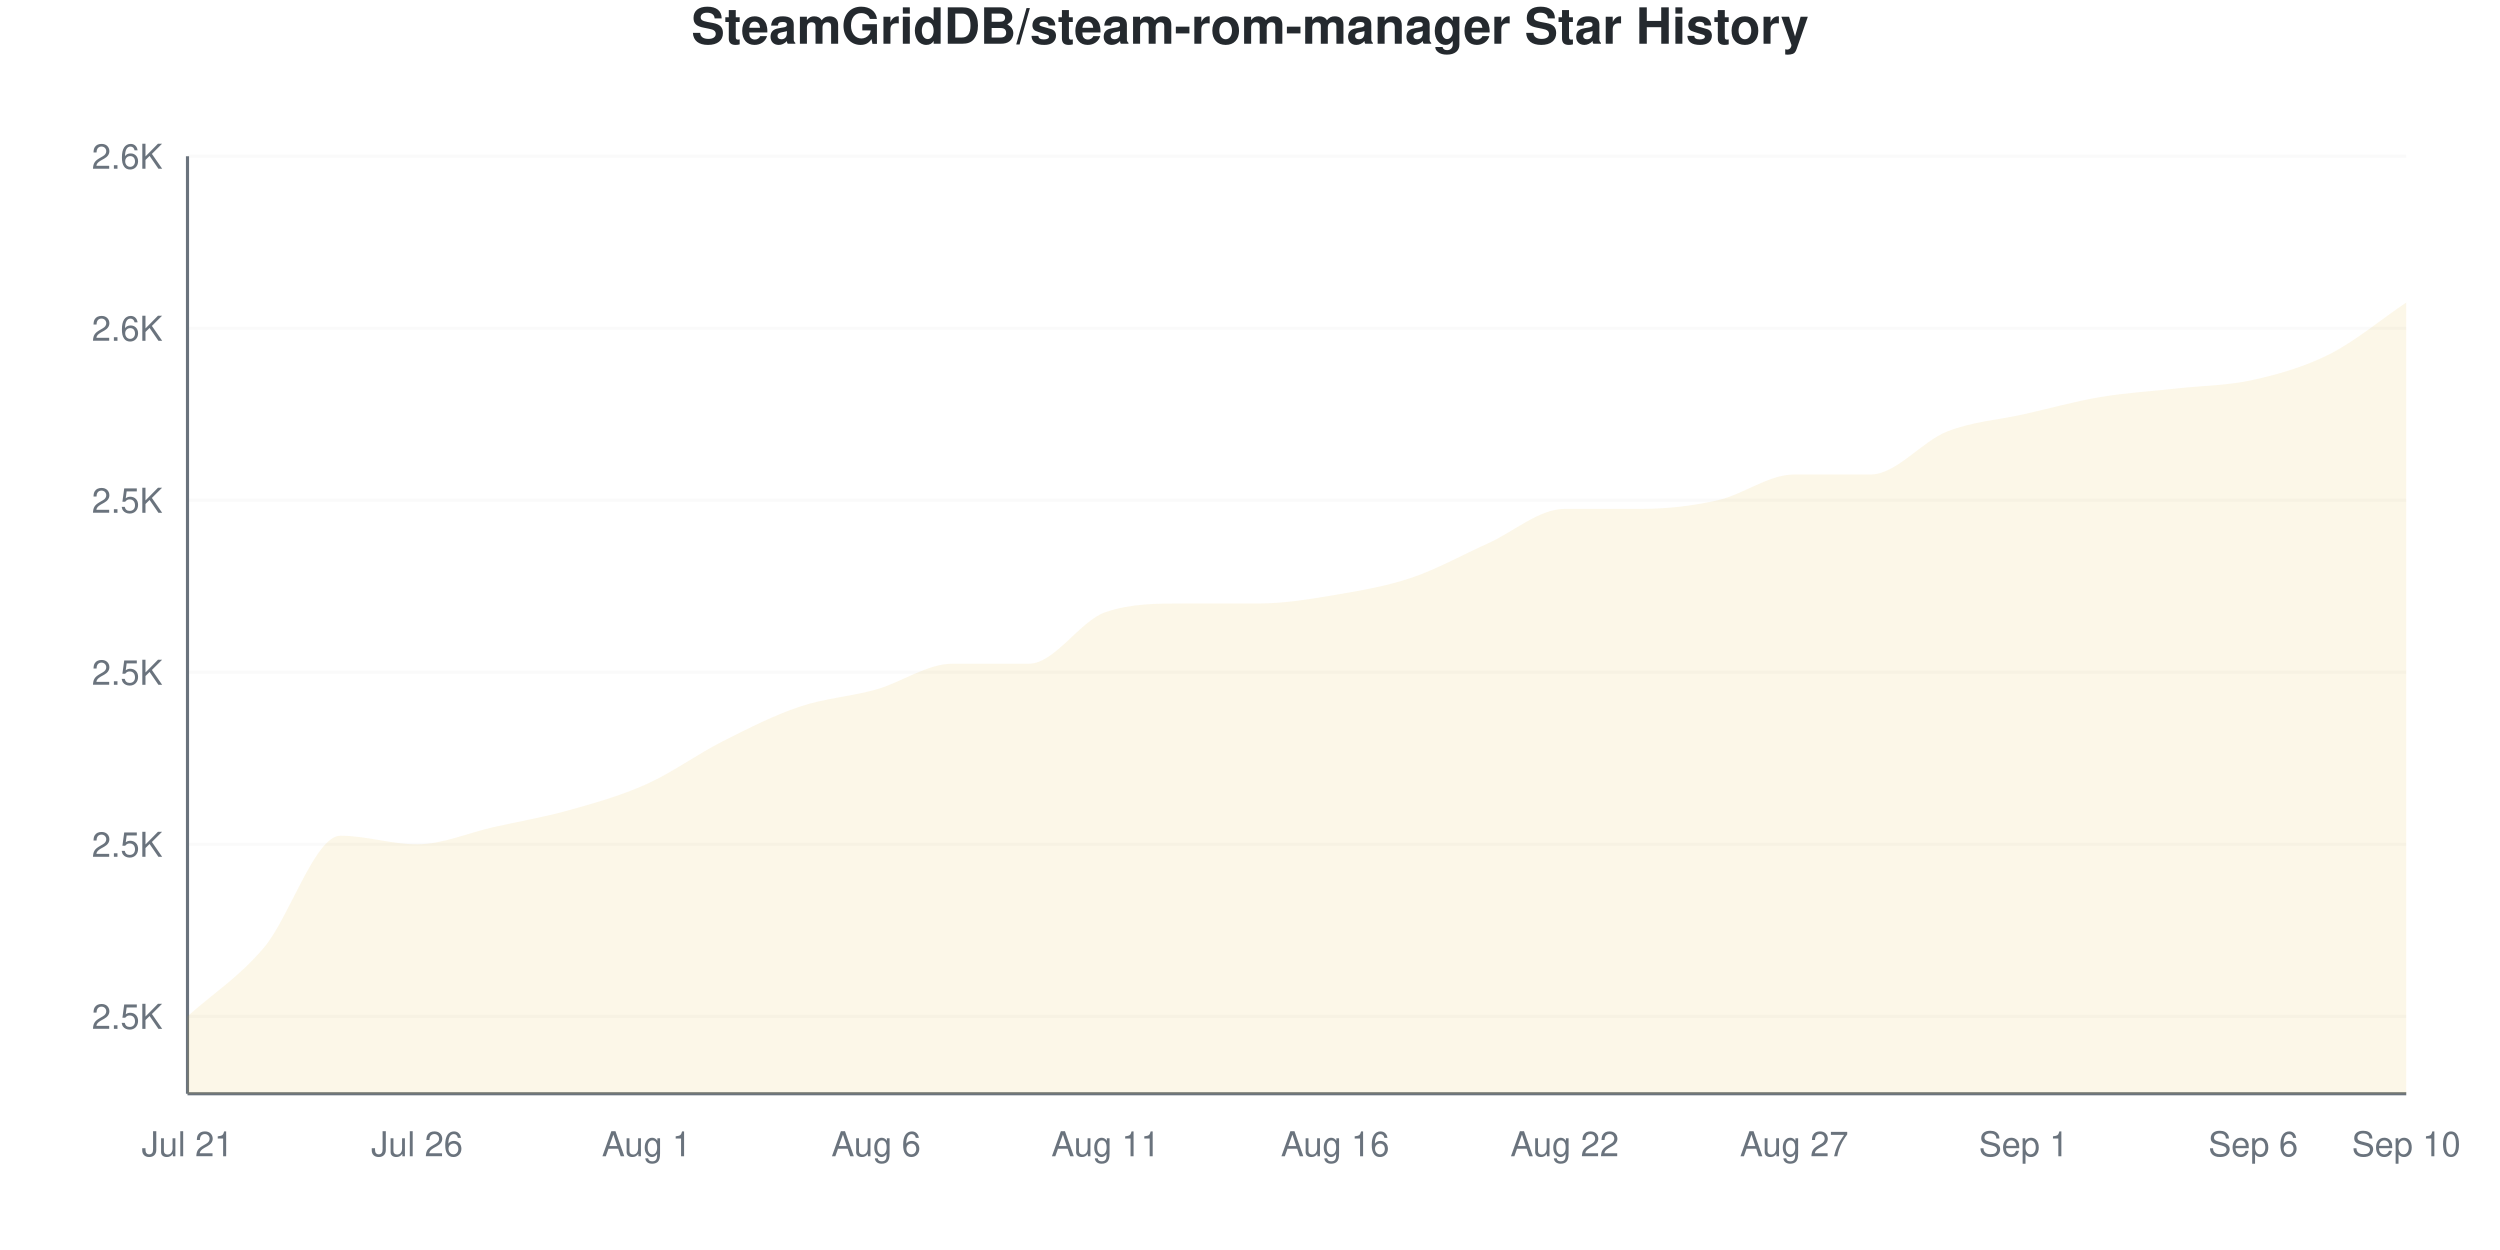
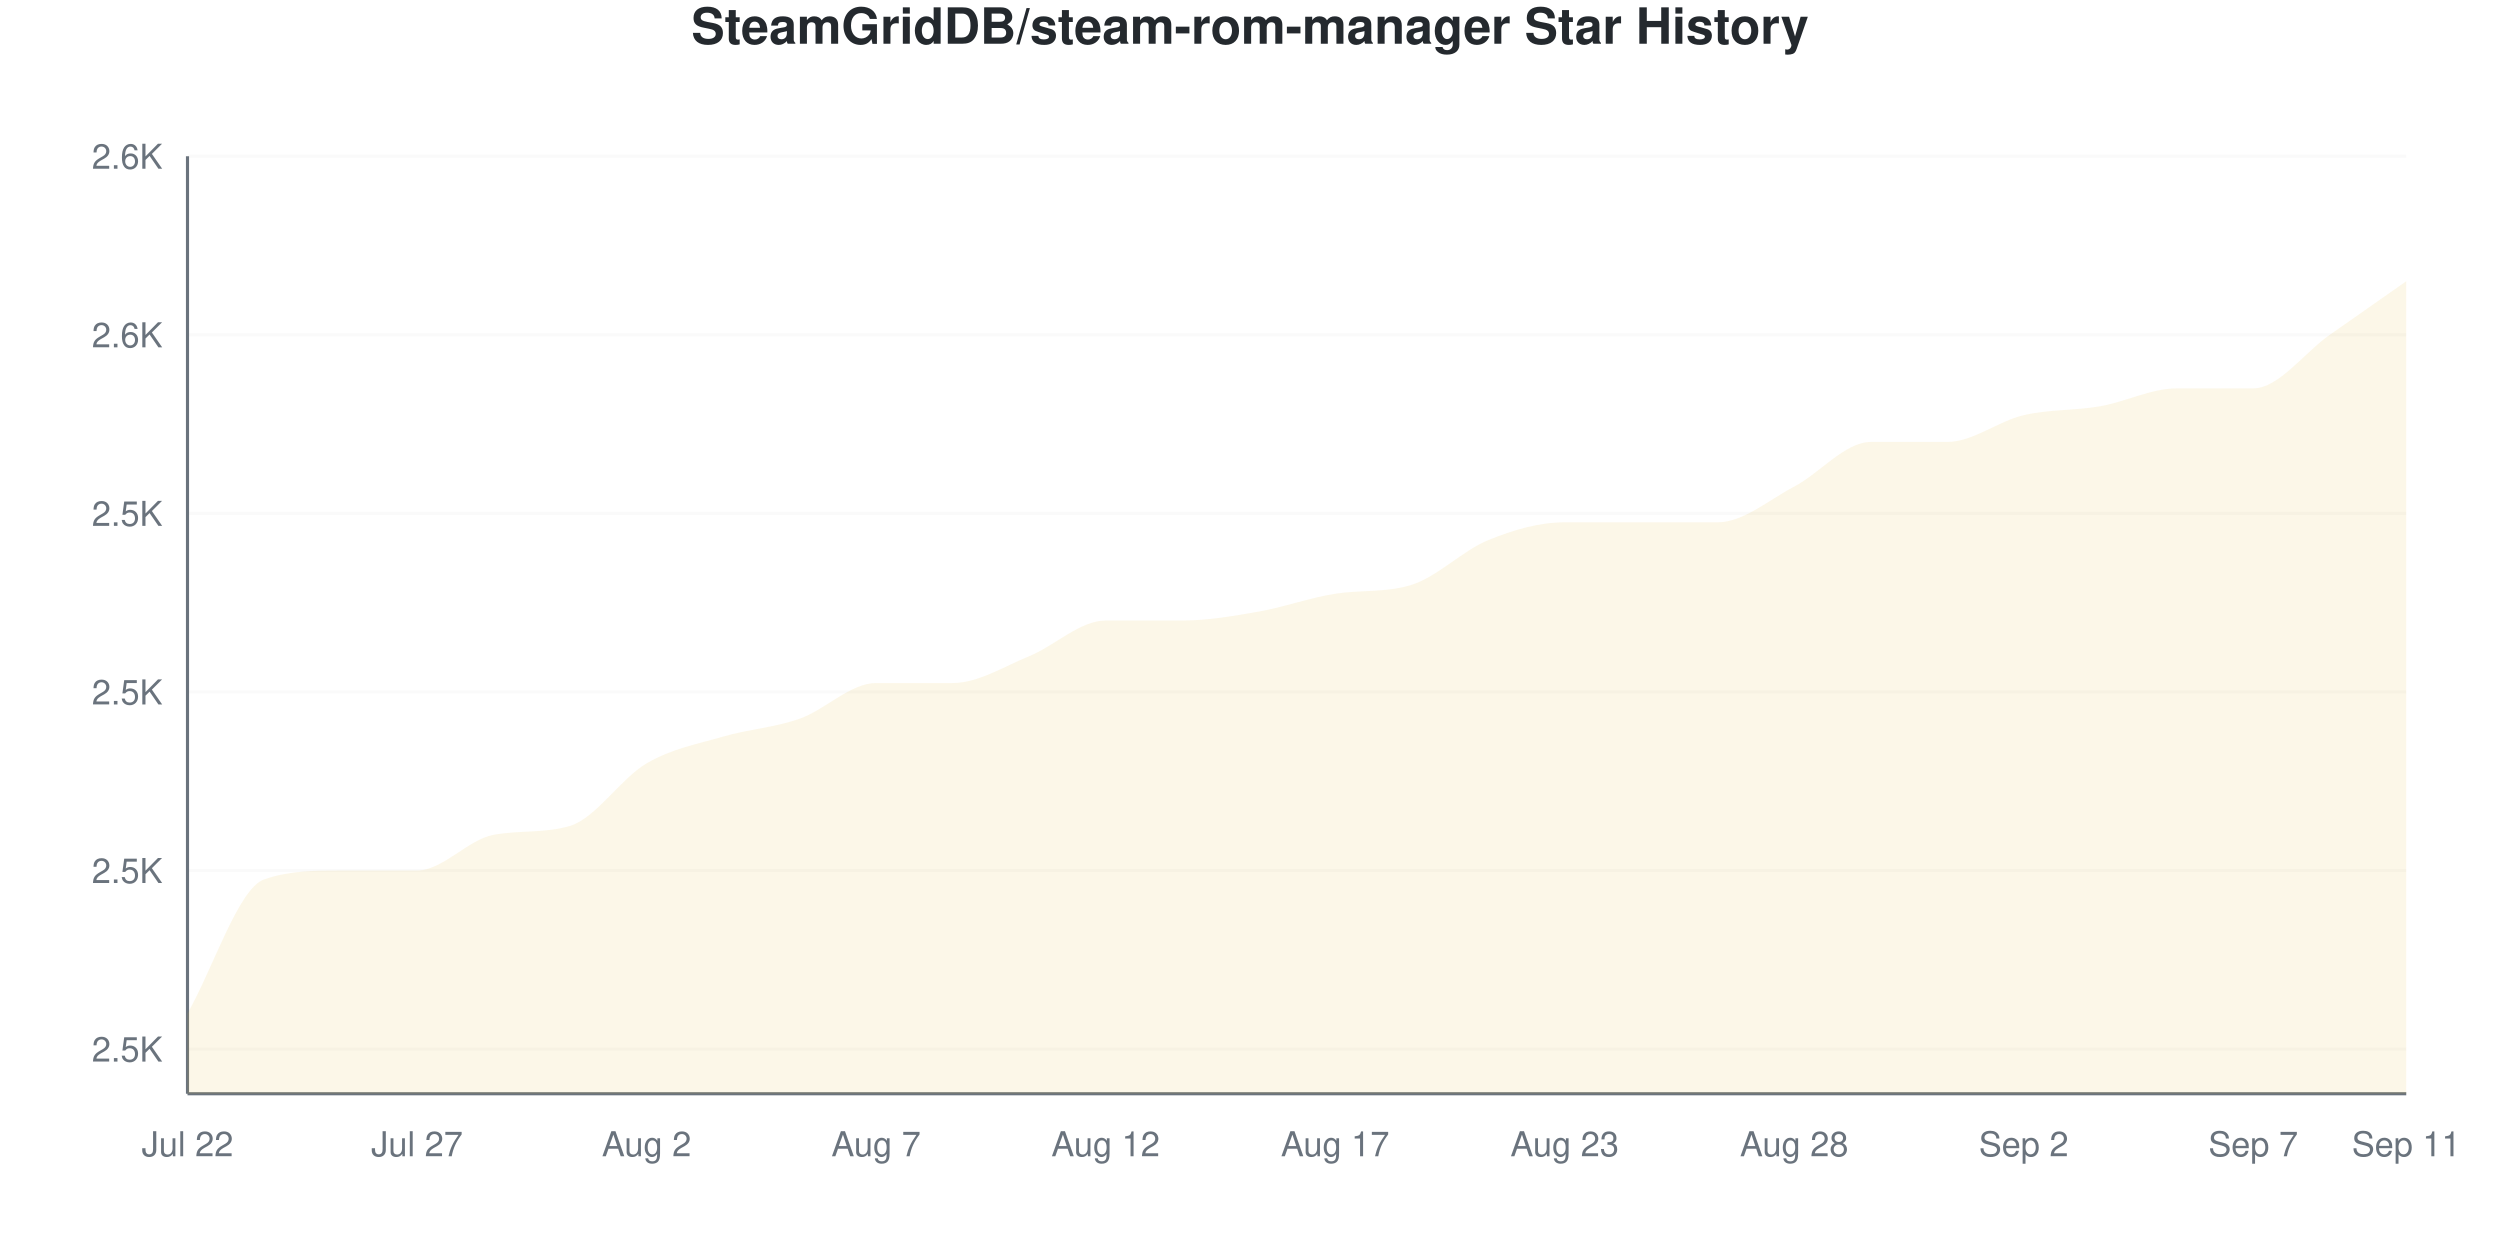
<svg xmlns="http://www.w3.org/2000/svg" viewBox="0 0 800 400" width="800" height="400">
  <style>
    @keyframes drawLine {
      to { stroke-dashoffset: 0; }
    }
    @keyframes fadeInPoint {
      from { opacity: 0; }
      to { opacity: 1; }
    }
    .data-line-0 {
-       stroke-dasharray: 1195;
-       stroke-dashoffset: 1195;
+       stroke-dasharray: 1207;
+       stroke-dashoffset: 1207;
      animation: drawLine 2s ease-out forwards;
    }
    .data-point {
      opacity: 0;
      animation: fadeInPoint 0.5s ease-out forwards;
    }
    .chart-bg { fill: #fff; }
    .chart-text { fill: #24292e; }
    .chart-muted { fill: #6a737d; }
    .chart-grid { stroke: #eee; }
    .chart-axis { stroke: #6a737d; }
    @media (prefers-color-scheme: dark) {
      .chart-bg { fill: #0d1117; }
      .chart-text { fill: #e6edf3; }
      .chart-muted { fill: #8b949e; }
      .chart-grid { stroke: #21262d; }
      .chart-axis { stroke: #8b949e; }
    }
  </style>
  <rect width="800" height="400" class="chart-bg" />
  <text x="400" y="14" text-anchor="middle" class="chart-text" font-size="16" font-weight="bold" font-family="-apple-system, BlinkMacSystemFont, 'Segoe UI', Helvetica, Arial, sans-serif">SteamGridDB/steam-rom-manager Star History</text>
  <g class="grid">
-     <line x1="60" y1="325.229" x2="770" y2="325.229" class="chart-grid" stroke-opacity="0.3" />
-     <text x="52" y="329.229" text-anchor="end" class="chart-muted" font-size="11" font-family="-apple-system, BlinkMacSystemFont, 'Segoe UI', Helvetica, Arial, sans-serif">2.5K</text>
-     <line x1="60" y1="270.183" x2="770" y2="270.183" class="chart-grid" stroke-opacity="0.3" />
-     <text x="52" y="274.183" text-anchor="end" class="chart-muted" font-size="11" font-family="-apple-system, BlinkMacSystemFont, 'Segoe UI', Helvetica, Arial, sans-serif">2.5K</text>
-     <line x1="60" y1="215.138" x2="770" y2="215.138" class="chart-grid" stroke-opacity="0.3" />
-     <text x="52" y="219.138" text-anchor="end" class="chart-muted" font-size="11" font-family="-apple-system, BlinkMacSystemFont, 'Segoe UI', Helvetica, Arial, sans-serif">2.5K</text>
-     <line x1="60" y1="160.092" x2="770" y2="160.092" class="chart-grid" stroke-opacity="0.3" />
-     <text x="52" y="164.092" text-anchor="end" class="chart-muted" font-size="11" font-family="-apple-system, BlinkMacSystemFont, 'Segoe UI', Helvetica, Arial, sans-serif">2.5K</text>
-     <line x1="60" y1="105.046" x2="770" y2="105.046" class="chart-grid" stroke-opacity="0.3" />
-     <text x="52" y="109.046" text-anchor="end" class="chart-muted" font-size="11" font-family="-apple-system, BlinkMacSystemFont, 'Segoe UI', Helvetica, Arial, sans-serif">2.6K</text>
+     <line x1="60" y1="335.714" x2="770" y2="335.714" class="chart-grid" stroke-opacity="0.3" />
+     <text x="52" y="339.714" text-anchor="end" class="chart-muted" font-size="11" font-family="-apple-system, BlinkMacSystemFont, 'Segoe UI', Helvetica, Arial, sans-serif">2.5K</text>
+     <line x1="60" y1="278.571" x2="770" y2="278.571" class="chart-grid" stroke-opacity="0.3" />
+     <text x="52" y="282.571" text-anchor="end" class="chart-muted" font-size="11" font-family="-apple-system, BlinkMacSystemFont, 'Segoe UI', Helvetica, Arial, sans-serif">2.5K</text>
+     <line x1="60" y1="221.429" x2="770" y2="221.429" class="chart-grid" stroke-opacity="0.3" />
+     <text x="52" y="225.429" text-anchor="end" class="chart-muted" font-size="11" font-family="-apple-system, BlinkMacSystemFont, 'Segoe UI', Helvetica, Arial, sans-serif">2.5K</text>
+     <line x1="60" y1="164.286" x2="770" y2="164.286" class="chart-grid" stroke-opacity="0.3" />
+     <text x="52" y="168.286" text-anchor="end" class="chart-muted" font-size="11" font-family="-apple-system, BlinkMacSystemFont, 'Segoe UI', Helvetica, Arial, sans-serif">2.5K</text>
+     <line x1="60" y1="107.143" x2="770" y2="107.143" class="chart-grid" stroke-opacity="0.3" />
+     <text x="52" y="111.143" text-anchor="end" class="chart-muted" font-size="11" font-family="-apple-system, BlinkMacSystemFont, 'Segoe UI', Helvetica, Arial, sans-serif">2.6K</text>
    <line x1="60" y1="50" x2="770" y2="50" class="chart-grid" stroke-opacity="0.3" />
    <text x="52" y="54" text-anchor="end" class="chart-muted" font-size="11" font-family="-apple-system, BlinkMacSystemFont, 'Segoe UI', Helvetica, Arial, sans-serif">2.6K</text>
  </g>
  <g class="milestones">
    
  </g>
  <g class="x-axis">
-     <text x="60" y="370" text-anchor="middle" class="chart-muted" font-size="11" font-family="-apple-system, BlinkMacSystemFont, 'Segoe UI', Helvetica, Arial, sans-serif">Jul 21</text>
-     <text x="133.448" y="370" text-anchor="middle" class="chart-muted" font-size="11" font-family="-apple-system, BlinkMacSystemFont, 'Segoe UI', Helvetica, Arial, sans-serif">Jul 26</text>
-     <text x="206.897" y="370" text-anchor="middle" class="chart-muted" font-size="11" font-family="-apple-system, BlinkMacSystemFont, 'Segoe UI', Helvetica, Arial, sans-serif">Aug 1</text>
-     <text x="280.345" y="370" text-anchor="middle" class="chart-muted" font-size="11" font-family="-apple-system, BlinkMacSystemFont, 'Segoe UI', Helvetica, Arial, sans-serif">Aug 6</text>
-     <text x="353.793" y="370" text-anchor="middle" class="chart-muted" font-size="11" font-family="-apple-system, BlinkMacSystemFont, 'Segoe UI', Helvetica, Arial, sans-serif">Aug 11</text>
-     <text x="427.241" y="370" text-anchor="middle" class="chart-muted" font-size="11" font-family="-apple-system, BlinkMacSystemFont, 'Segoe UI', Helvetica, Arial, sans-serif">Aug 16</text>
-     <text x="500.69" y="370" text-anchor="middle" class="chart-muted" font-size="11" font-family="-apple-system, BlinkMacSystemFont, 'Segoe UI', Helvetica, Arial, sans-serif">Aug 22</text>
-     <text x="574.138" y="370" text-anchor="middle" class="chart-muted" font-size="11" font-family="-apple-system, BlinkMacSystemFont, 'Segoe UI', Helvetica, Arial, sans-serif">Aug 27</text>
-     <text x="647.586" y="370" text-anchor="middle" class="chart-muted" font-size="11" font-family="-apple-system, BlinkMacSystemFont, 'Segoe UI', Helvetica, Arial, sans-serif">Sep 1</text>
-     <text x="721.034" y="370" text-anchor="middle" class="chart-muted" font-size="11" font-family="-apple-system, BlinkMacSystemFont, 'Segoe UI', Helvetica, Arial, sans-serif">Sep 6</text>
-     <text x="770" y="370" text-anchor="middle" class="chart-muted" font-size="11" font-family="-apple-system, BlinkMacSystemFont, 'Segoe UI', Helvetica, Arial, sans-serif">Sep 10</text>
+     <text x="60" y="370" text-anchor="middle" class="chart-muted" font-size="11" font-family="-apple-system, BlinkMacSystemFont, 'Segoe UI', Helvetica, Arial, sans-serif">Jul 22</text>
+     <text x="133.448" y="370" text-anchor="middle" class="chart-muted" font-size="11" font-family="-apple-system, BlinkMacSystemFont, 'Segoe UI', Helvetica, Arial, sans-serif">Jul 27</text>
+     <text x="206.897" y="370" text-anchor="middle" class="chart-muted" font-size="11" font-family="-apple-system, BlinkMacSystemFont, 'Segoe UI', Helvetica, Arial, sans-serif">Aug 2</text>
+     <text x="280.345" y="370" text-anchor="middle" class="chart-muted" font-size="11" font-family="-apple-system, BlinkMacSystemFont, 'Segoe UI', Helvetica, Arial, sans-serif">Aug 7</text>
+     <text x="353.793" y="370" text-anchor="middle" class="chart-muted" font-size="11" font-family="-apple-system, BlinkMacSystemFont, 'Segoe UI', Helvetica, Arial, sans-serif">Aug 12</text>
+     <text x="427.241" y="370" text-anchor="middle" class="chart-muted" font-size="11" font-family="-apple-system, BlinkMacSystemFont, 'Segoe UI', Helvetica, Arial, sans-serif">Aug 17</text>
+     <text x="500.69" y="370" text-anchor="middle" class="chart-muted" font-size="11" font-family="-apple-system, BlinkMacSystemFont, 'Segoe UI', Helvetica, Arial, sans-serif">Aug 23</text>
+     <text x="574.138" y="370" text-anchor="middle" class="chart-muted" font-size="11" font-family="-apple-system, BlinkMacSystemFont, 'Segoe UI', Helvetica, Arial, sans-serif">Aug 28</text>
+     <text x="647.586" y="370" text-anchor="middle" class="chart-muted" font-size="11" font-family="-apple-system, BlinkMacSystemFont, 'Segoe UI', Helvetica, Arial, sans-serif">Sep 2</text>
+     <text x="721.034" y="370" text-anchor="middle" class="chart-muted" font-size="11" font-family="-apple-system, BlinkMacSystemFont, 'Segoe UI', Helvetica, Arial, sans-serif">Sep 7</text>
+     <text x="770" y="370" text-anchor="middle" class="chart-muted" font-size="11" font-family="-apple-system, BlinkMacSystemFont, 'Segoe UI', Helvetica, Arial, sans-serif">Sep 11</text>
  </g>
  <line x1="60" y1="50" x2="60" y2="350" class="chart-axis" stroke-width="1" />
  <line x1="60" y1="350" x2="770" y2="350" class="chart-axis" stroke-width="1" />
-   <path d="M60,350 L60,325.229 C68.161,317.89 76.322,312.844 84.483,303.211 C92.644,293.578 100.805,267.431 108.966,267.431 C117.126,267.431 125.287,270.183 133.448,270.183 C141.609,270.183 149.77,266.514 157.931,264.679 C166.092,262.844 174.253,261.468 182.414,259.174 C190.575,256.881 198.736,254.587 206.897,250.917 C215.057,247.248 223.218,241.284 231.379,237.156 C239.54,233.028 247.701,228.899 255.862,226.147 C264.023,223.394 272.184,222.936 280.345,220.642 C288.506,218.349 296.667,212.385 304.828,212.385 C312.989,212.385 321.149,212.385 329.31,212.385 C337.471,212.385 345.632,198.624 353.793,195.872 C361.954,193.119 370.115,193.119 378.276,193.119 C386.437,193.119 394.598,193.119 402.759,193.119 C410.92,193.119 419.08,191.743 427.241,190.367 C435.402,188.991 443.563,187.615 451.724,184.862 C459.885,182.11 468.046,177.523 476.207,173.853 C484.368,170.183 492.529,162.844 500.69,162.844 C508.851,162.844 517.011,162.844 525.172,162.844 C533.333,162.844 541.494,161.927 549.655,160.092 C557.816,158.257 565.977,151.835 574.138,151.835 C582.299,151.835 590.46,151.835 598.621,151.835 C606.782,151.835 614.943,141.284 623.103,138.073 C631.264,134.862 639.425,134.404 647.586,132.569 C655.747,130.734 663.908,128.44 672.069,127.064 C680.23,125.688 688.391,125.229 696.552,124.312 C704.713,123.394 712.874,123.394 721.034,121.56 C729.195,119.725 737.356,117.431 745.517,113.303 C753.678,109.174 761.839,102.294 770,96.789 L770,350 L60,350 Z" fill="#dfb317" fill-opacity="0.1" />
-   <path d="M60,350 L60,325.229 C68.161,317.89 76.322,312.844 84.483,303.211 C92.644,293.578 100.805,267.431 108.966,267.431 C117.126,267.431 125.287,270.183 133.448,270.183 C141.609,270.183 149.77,266.514 157.931,264.679 C166.092,262.844 174.253,261.468 182.414,259.174 C190.575,256.881 198.736,254.587 206.897,250.917 C215.057,247.248 223.218,241.284 231.379,237.156 C239.54,233.028 247.701,228.899 255.862,226.147 C264.023,223.394 272.184,222.936 280.345,220.642 C288.506,218.349 296.667,212.385 304.828,212.385 C312.989,212.385 321.149,212.385 329.31,212.385 C337.471,212.385 345.632,198.624 353.793,195.872 C361.954,193.119 370.115,193.119 378.276,193.119 C386.437,193.119 394.598,193.119 402.759,193.119 C410.92,193.119 419.08,191.743 427.241,190.367 C435.402,188.991 443.563,187.615 451.724,184.862 C459.885,182.11 468.046,177.523 476.207,173.853 C484.368,170.183 492.529,162.844 500.69,162.844 C508.851,162.844 517.011,162.844 525.172,162.844 C533.333,162.844 541.494,161.927 549.655,160.092 C557.816,158.257 565.977,151.835 574.138,151.835 C582.299,151.835 590.46,151.835 598.621,151.835 C606.782,151.835 614.943,141.284 623.103,138.073 C631.264,134.862 639.425,134.404 647.586,132.569 C655.747,130.734 663.908,128.44 672.069,127.064 C680.23,125.688 688.391,125.229 696.552,124.312 C704.713,123.394 712.874,123.394 721.034,121.56 C729.195,119.725 737.356,117.431 745.517,113.303 C753.678,109.174 761.839,102.294 770,96.789" fill="none" stroke="#dfb317" stroke-width="2.5" class="data-line-0" />
+   <path d="M60,350 L60,324.286 C68.161,310 76.322,284.286 84.483,281.429 C92.644,278.571 100.805,278.571 108.966,278.571 C117.126,278.571 125.287,278.571 133.448,278.571 C141.609,278.571 149.77,268.657 157.931,267.143 C166.092,265.629 174.253,266.709 182.414,264.286 C190.575,261.863 198.736,249.048 206.897,244.286 C215.057,239.524 223.218,238.095 231.379,235.714 C239.54,233.333 247.701,232.857 255.862,230 C264.023,227.143 272.184,218.571 280.345,218.571 C288.506,218.571 296.667,218.571 304.828,218.571 C312.989,218.571 321.149,213.333 329.31,210 C337.471,206.667 345.632,198.571 353.793,198.571 C361.954,198.571 370.115,198.571 378.276,198.571 C386.437,198.571 394.598,197.143 402.759,195.714 C410.92,194.286 419.08,191.278 427.241,190 C435.402,188.722 443.563,189.698 451.724,187.143 C459.885,184.587 468.046,176.19 476.207,172.857 C484.368,169.524 492.529,167.143 500.69,167.143 C508.851,167.143 517.011,167.143 525.172,167.143 C533.333,167.143 541.494,167.143 549.655,167.143 C557.816,167.143 565.977,160 574.138,155.714 C582.299,151.429 590.46,141.429 598.621,141.429 C606.782,141.429 614.943,141.429 623.103,141.429 C631.264,141.429 639.425,134.762 647.586,132.857 C655.747,130.952 663.908,131.429 672.069,130 C680.23,128.571 688.391,124.286 696.552,124.286 C704.713,124.286 712.874,124.286 721.034,124.286 C729.195,124.286 737.356,112.857 745.517,107.143 C753.678,101.429 761.839,95.714 770,90 L770,350 L60,350 Z" fill="#dfb317" fill-opacity="0.1" />
+   <path d="M60,350 L60,324.286 C68.161,310 76.322,284.286 84.483,281.429 C92.644,278.571 100.805,278.571 108.966,278.571 C117.126,278.571 125.287,278.571 133.448,278.571 C141.609,278.571 149.77,268.657 157.931,267.143 C166.092,265.629 174.253,266.709 182.414,264.286 C190.575,261.863 198.736,249.048 206.897,244.286 C215.057,239.524 223.218,238.095 231.379,235.714 C239.54,233.333 247.701,232.857 255.862,230 C264.023,227.143 272.184,218.571 280.345,218.571 C288.506,218.571 296.667,218.571 304.828,218.571 C312.989,218.571 321.149,213.333 329.31,210 C337.471,206.667 345.632,198.571 353.793,198.571 C361.954,198.571 370.115,198.571 378.276,198.571 C386.437,198.571 394.598,197.143 402.759,195.714 C410.92,194.286 419.08,191.278 427.241,190 C435.402,188.722 443.563,189.698 451.724,187.143 C459.885,184.587 468.046,176.19 476.207,172.857 C484.368,169.524 492.529,167.143 500.69,167.143 C508.851,167.143 517.011,167.143 525.172,167.143 C533.333,167.143 541.494,167.143 549.655,167.143 C557.816,167.143 565.977,160 574.138,155.714 C582.299,151.429 590.46,141.429 598.621,141.429 C606.782,141.429 614.943,141.429 623.103,141.429 C631.264,141.429 639.425,134.762 647.586,132.857 C655.747,130.952 663.908,131.429 672.069,130 C680.23,128.571 688.391,124.286 696.552,124.286 C704.713,124.286 712.874,124.286 721.034,124.286 C729.195,124.286 737.356,112.857 745.517,107.143 C753.678,101.429 761.839,95.714 770,90" fill="none" stroke="#dfb317" stroke-width="2.5" class="data-line-0" />
  <g class="points">
-     <circle cx="60" cy="325.229" r="4" fill="#dfb317" class="data-point" style="animation-delay: 1.50s" />
-     <circle cx="84.483" cy="303.211" r="4" fill="#dfb317" class="data-point" style="animation-delay: 1.55s" />
-     <circle cx="108.966" cy="267.431" r="4" fill="#dfb317" class="data-point" style="animation-delay: 1.60s" />
-     <circle cx="133.448" cy="270.183" r="4" fill="#dfb317" class="data-point" style="animation-delay: 1.65s" />
-     <circle cx="157.931" cy="264.679" r="4" fill="#dfb317" class="data-point" style="animation-delay: 1.70s" />
-     <circle cx="182.414" cy="259.174" r="4" fill="#dfb317" class="data-point" style="animation-delay: 1.75s" />
-     <circle cx="206.897" cy="250.917" r="4" fill="#dfb317" class="data-point" style="animation-delay: 1.80s" />
-     <circle cx="231.379" cy="237.156" r="4" fill="#dfb317" class="data-point" style="animation-delay: 1.85s" />
-     <circle cx="255.862" cy="226.147" r="4" fill="#dfb317" class="data-point" style="animation-delay: 1.90s" />
-     <circle cx="280.345" cy="220.642" r="4" fill="#dfb317" class="data-point" style="animation-delay: 1.95s" />
-     <circle cx="304.828" cy="212.385" r="4" fill="#dfb317" class="data-point" style="animation-delay: 2.00s" />
-     <circle cx="329.31" cy="212.385" r="4" fill="#dfb317" class="data-point" style="animation-delay: 2.05s" />
-     <circle cx="353.793" cy="195.872" r="4" fill="#dfb317" class="data-point" style="animation-delay: 2.10s" />
-     <circle cx="378.276" cy="193.119" r="4" fill="#dfb317" class="data-point" style="animation-delay: 2.15s" />
-     <circle cx="402.759" cy="193.119" r="4" fill="#dfb317" class="data-point" style="animation-delay: 2.20s" />
-     <circle cx="427.241" cy="190.367" r="4" fill="#dfb317" class="data-point" style="animation-delay: 2.25s" />
-     <circle cx="451.724" cy="184.862" r="4" fill="#dfb317" class="data-point" style="animation-delay: 2.30s" />
-     <circle cx="476.207" cy="173.853" r="4" fill="#dfb317" class="data-point" style="animation-delay: 2.35s" />
-     <circle cx="500.69" cy="162.844" r="4" fill="#dfb317" class="data-point" style="animation-delay: 2.40s" />
-     <circle cx="525.172" cy="162.844" r="4" fill="#dfb317" class="data-point" style="animation-delay: 2.45s" />
-     <circle cx="549.655" cy="160.092" r="4" fill="#dfb317" class="data-point" style="animation-delay: 2.50s" />
-     <circle cx="574.138" cy="151.835" r="4" fill="#dfb317" class="data-point" style="animation-delay: 2.55s" />
-     <circle cx="598.621" cy="151.835" r="4" fill="#dfb317" class="data-point" style="animation-delay: 2.60s" />
-     <circle cx="623.103" cy="138.073" r="4" fill="#dfb317" class="data-point" style="animation-delay: 2.65s" />
-     <circle cx="647.586" cy="132.569" r="4" fill="#dfb317" class="data-point" style="animation-delay: 2.70s" />
-     <circle cx="672.069" cy="127.064" r="4" fill="#dfb317" class="data-point" style="animation-delay: 2.75s" />
-     <circle cx="696.552" cy="124.312" r="4" fill="#dfb317" class="data-point" style="animation-delay: 2.80s" />
-     <circle cx="721.034" cy="121.56" r="4" fill="#dfb317" class="data-point" style="animation-delay: 2.85s" />
-     <circle cx="745.517" cy="113.303" r="4" fill="#dfb317" class="data-point" style="animation-delay: 2.90s" />
-     <circle cx="770" cy="96.789" r="4" fill="#dfb317" class="data-point" style="animation-delay: 2.95s" />
+     <circle cx="60" cy="324.286" r="4" fill="#dfb317" class="data-point" style="animation-delay: 1.50s" />
+     <circle cx="84.483" cy="281.429" r="4" fill="#dfb317" class="data-point" style="animation-delay: 1.55s" />
+     <circle cx="108.966" cy="278.571" r="4" fill="#dfb317" class="data-point" style="animation-delay: 1.60s" />
+     <circle cx="133.448" cy="278.571" r="4" fill="#dfb317" class="data-point" style="animation-delay: 1.65s" />
+     <circle cx="157.931" cy="267.143" r="4" fill="#dfb317" class="data-point" style="animation-delay: 1.70s" />
+     <circle cx="182.414" cy="264.286" r="4" fill="#dfb317" class="data-point" style="animation-delay: 1.75s" />
+     <circle cx="206.897" cy="244.286" r="4" fill="#dfb317" class="data-point" style="animation-delay: 1.80s" />
+     <circle cx="231.379" cy="235.714" r="4" fill="#dfb317" class="data-point" style="animation-delay: 1.85s" />
+     <circle cx="255.862" cy="230" r="4" fill="#dfb317" class="data-point" style="animation-delay: 1.90s" />
+     <circle cx="280.345" cy="218.571" r="4" fill="#dfb317" class="data-point" style="animation-delay: 1.95s" />
+     <circle cx="304.828" cy="218.571" r="4" fill="#dfb317" class="data-point" style="animation-delay: 2.00s" />
+     <circle cx="329.31" cy="210" r="4" fill="#dfb317" class="data-point" style="animation-delay: 2.05s" />
+     <circle cx="353.793" cy="198.571" r="4" fill="#dfb317" class="data-point" style="animation-delay: 2.10s" />
+     <circle cx="378.276" cy="198.571" r="4" fill="#dfb317" class="data-point" style="animation-delay: 2.15s" />
+     <circle cx="402.759" cy="195.714" r="4" fill="#dfb317" class="data-point" style="animation-delay: 2.20s" />
+     <circle cx="427.241" cy="190" r="4" fill="#dfb317" class="data-point" style="animation-delay: 2.25s" />
+     <circle cx="451.724" cy="187.143" r="4" fill="#dfb317" class="data-point" style="animation-delay: 2.30s" />
+     <circle cx="476.207" cy="172.857" r="4" fill="#dfb317" class="data-point" style="animation-delay: 2.35s" />
+     <circle cx="500.69" cy="167.143" r="4" fill="#dfb317" class="data-point" style="animation-delay: 2.40s" />
+     <circle cx="525.172" cy="167.143" r="4" fill="#dfb317" class="data-point" style="animation-delay: 2.45s" />
+     <circle cx="549.655" cy="167.143" r="4" fill="#dfb317" class="data-point" style="animation-delay: 2.50s" />
+     <circle cx="574.138" cy="155.714" r="4" fill="#dfb317" class="data-point" style="animation-delay: 2.55s" />
+     <circle cx="598.621" cy="141.429" r="4" fill="#dfb317" class="data-point" style="animation-delay: 2.60s" />
+     <circle cx="623.103" cy="141.429" r="4" fill="#dfb317" class="data-point" style="animation-delay: 2.65s" />
+     <circle cx="647.586" cy="132.857" r="4" fill="#dfb317" class="data-point" style="animation-delay: 2.70s" />
+     <circle cx="672.069" cy="130" r="4" fill="#dfb317" class="data-point" style="animation-delay: 2.75s" />
+     <circle cx="696.552" cy="124.286" r="4" fill="#dfb317" class="data-point" style="animation-delay: 2.80s" />
+     <circle cx="721.034" cy="124.286" r="4" fill="#dfb317" class="data-point" style="animation-delay: 2.85s" />
+     <circle cx="745.517" cy="107.143" r="4" fill="#dfb317" class="data-point" style="animation-delay: 2.90s" />
+     <circle cx="770" cy="90" r="4" fill="#dfb317" class="data-point" style="animation-delay: 2.95s" />
  </g>
</svg>
